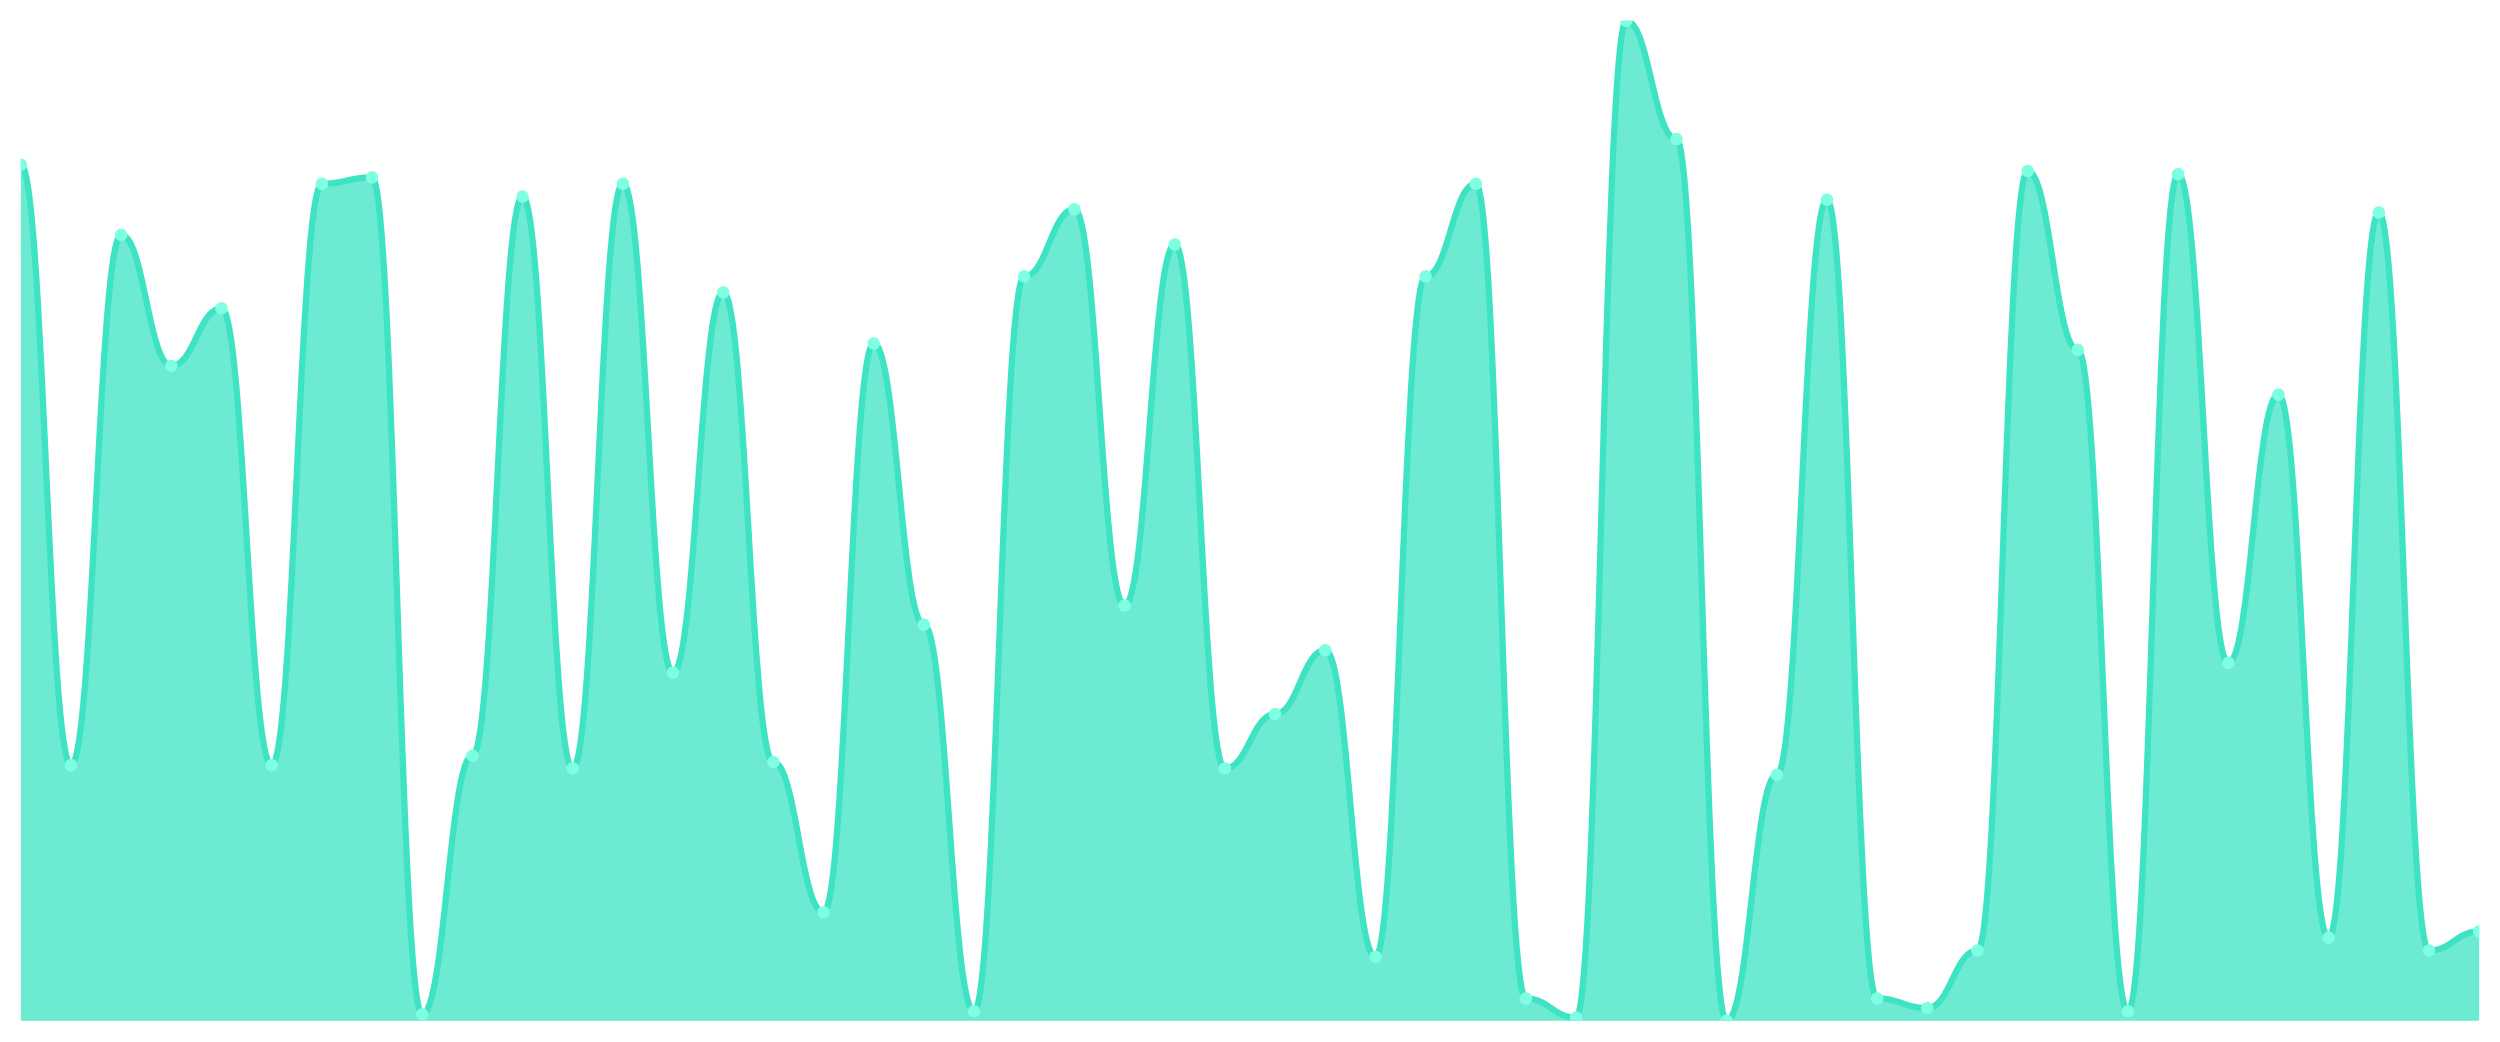
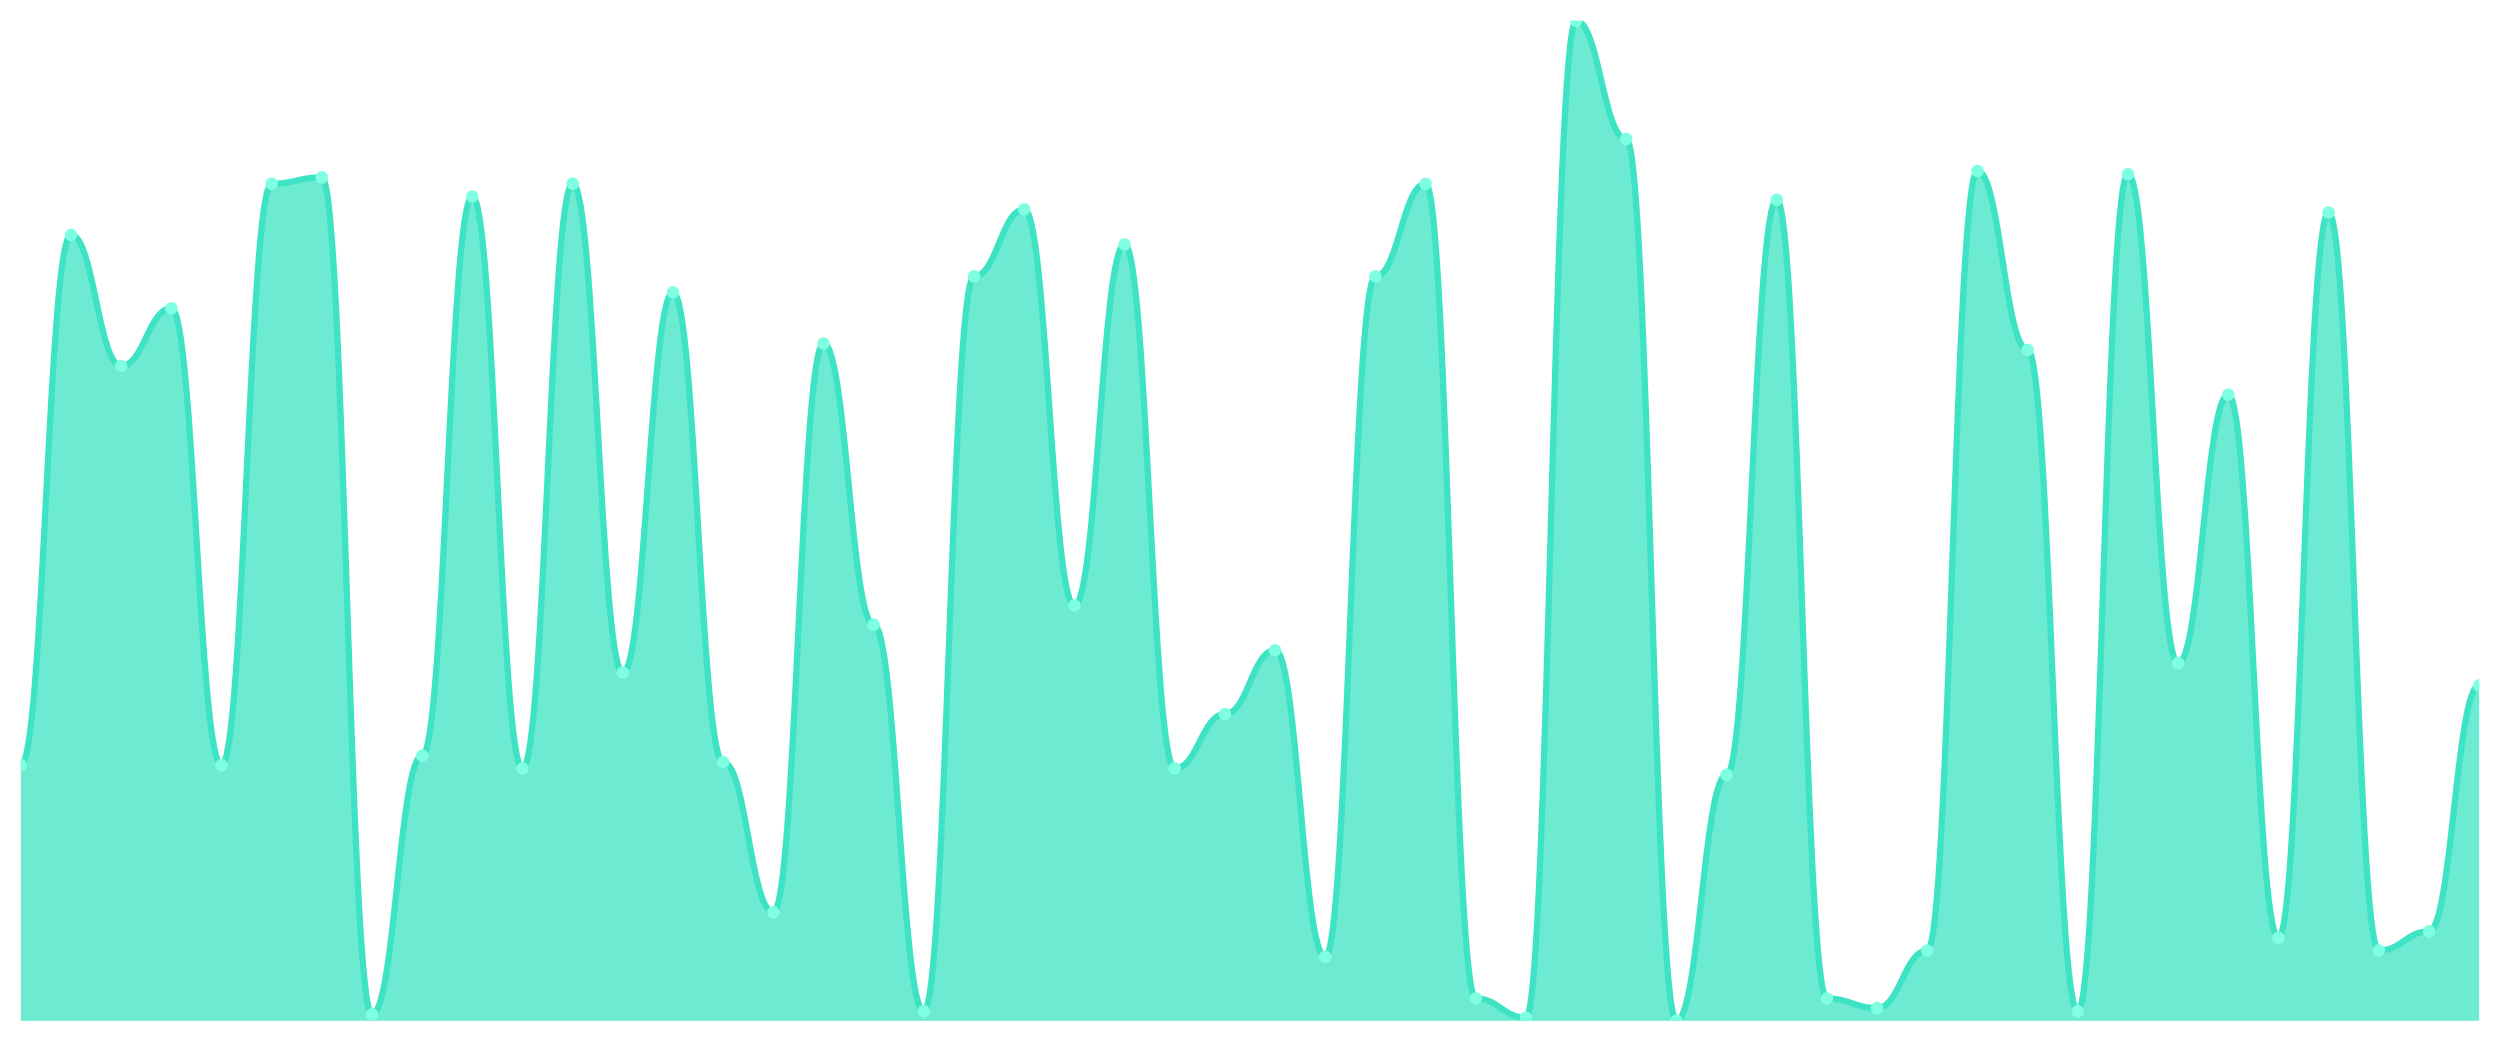
<svg xmlns="http://www.w3.org/2000/svg" viewBox="0 0 1200 500" width="1200" height="500">
  <defs>
    <clipPath id="c">
      <rect x="10" y="10" width="1180" height="480" />
    </clipPath>
  </defs>
  <rect width="1200" height="500" fill="none" />
  <g clip-path="url(#c)">
-     <path d="M 10,490 L 10,79.01 C 20.837,79.01 23.245,367.316 34.082,367.316 C 44.918,367.316 47.327,112.748 58.163,112.748 C 69,112.748 71.408,175.623 82.245,175.623 C 93.082,175.623 95.49,148.019 106.327,148.019 C 117.163,148.019 119.571,367.316 130.408,367.316 C 141.245,367.316 143.653,88.211 154.49,88.211 C 165.327,88.211 167.735,85.144 178.571,85.144 C 189.408,85.144 191.816,486.933 202.653,486.933 C 213.49,486.933 215.898,362.716 226.735,362.716 C 237.571,362.716 239.98,94.345 250.816,94.345 C 261.653,94.345 264.061,368.85 274.898,368.85 C 285.735,368.85 288.143,88.211 298.98,88.211 C 309.816,88.211 312.224,322.843 323.061,322.843 C 333.898,322.843 336.306,140.351 347.143,140.351 C 357.98,140.351 360.388,365.783 371.224,365.783 C 382.061,365.783 384.469,437.859 395.306,437.859 C 406.143,437.859 408.551,164.888 419.388,164.888 C 430.224,164.888 432.633,299.84 443.469,299.84 C 454.306,299.84 456.714,485.399 467.551,485.399 C 478.388,485.399 480.796,132.684 491.633,132.684 C 502.469,132.684 504.878,100.479 515.714,100.479 C 526.551,100.479 528.959,290.639 539.796,290.639 C 550.633,290.639 553.041,117.348 563.878,117.348 C 574.714,117.348 577.122,368.85 587.959,368.85 C 598.796,368.85 601.204,342.78 612.041,342.78 C 622.878,342.78 625.286,312.109 636.122,312.109 C 646.959,312.109 649.367,459.329 660.204,459.329 C 671.041,459.329 673.449,132.684 684.286,132.684 C 695.122,132.684 697.531,88.211 708.367,88.211 C 719.204,88.211 721.612,479.265 732.449,479.265 C 743.286,479.265 745.694,488.466 756.531,488.466 C 767.367,488.466 769.776,10 780.612,10 C 791.449,10 793.857,66.741 804.694,66.741 C 815.531,66.741 817.939,490 828.776,490 C 839.612,490 842.02,371.917 852.857,371.917 C 863.694,371.917 866.102,95.879 876.939,95.879 C 887.776,95.879 890.184,479.265 901.02,479.265 C 911.857,479.265 914.265,483.866 925.102,483.866 C 935.939,483.866 938.347,456.262 949.184,456.262 C 960.02,456.262 962.429,82.077 973.265,82.077 C 984.102,82.077 986.51,167.955 997.347,167.955 C 1008.184,167.955 1010.592,485.399 1021.429,485.399 C 1032.265,485.399 1034.673,83.61 1045.51,83.61 C 1056.347,83.61 1058.755,318.243 1069.592,318.243 C 1080.429,318.243 1082.837,189.425 1093.673,189.425 C 1104.51,189.425 1106.918,450.128 1117.755,450.128 C 1128.592,450.128 1131,102.013 1141.837,102.013 C 1152.673,102.013 1155.082,456.262 1165.918,456.262 C 1176.755,456.262 1179.163,447.061 1190,447.061 L 1190,490 Z" fill="rgba(61,227,195,0.75)" />
-     <path d="M 10,79.01 C 20.837,79.01 23.245,367.316 34.082,367.316 C 44.918,367.316 47.327,112.748 58.163,112.748 C 69,112.748 71.408,175.623 82.245,175.623 C 93.082,175.623 95.49,148.019 106.327,148.019 C 117.163,148.019 119.571,367.316 130.408,367.316 C 141.245,367.316 143.653,88.211 154.49,88.211 C 165.327,88.211 167.735,85.144 178.571,85.144 C 189.408,85.144 191.816,486.933 202.653,486.933 C 213.49,486.933 215.898,362.716 226.735,362.716 C 237.571,362.716 239.98,94.345 250.816,94.345 C 261.653,94.345 264.061,368.85 274.898,368.85 C 285.735,368.85 288.143,88.211 298.98,88.211 C 309.816,88.211 312.224,322.843 323.061,322.843 C 333.898,322.843 336.306,140.351 347.143,140.351 C 357.98,140.351 360.388,365.783 371.224,365.783 C 382.061,365.783 384.469,437.859 395.306,437.859 C 406.143,437.859 408.551,164.888 419.388,164.888 C 430.224,164.888 432.633,299.84 443.469,299.84 C 454.306,299.84 456.714,485.399 467.551,485.399 C 478.388,485.399 480.796,132.684 491.633,132.684 C 502.469,132.684 504.878,100.479 515.714,100.479 C 526.551,100.479 528.959,290.639 539.796,290.639 C 550.633,290.639 553.041,117.348 563.878,117.348 C 574.714,117.348 577.122,368.85 587.959,368.85 C 598.796,368.85 601.204,342.78 612.041,342.78 C 622.878,342.78 625.286,312.109 636.122,312.109 C 646.959,312.109 649.367,459.329 660.204,459.329 C 671.041,459.329 673.449,132.684 684.286,132.684 C 695.122,132.684 697.531,88.211 708.367,88.211 C 719.204,88.211 721.612,479.265 732.449,479.265 C 743.286,479.265 745.694,488.466 756.531,488.466 C 767.367,488.466 769.776,10 780.612,10 C 791.449,10 793.857,66.741 804.694,66.741 C 815.531,66.741 817.939,490 828.776,490 C 839.612,490 842.02,371.917 852.857,371.917 C 863.694,371.917 866.102,95.879 876.939,95.879 C 887.776,95.879 890.184,479.265 901.02,479.265 C 911.857,479.265 914.265,483.866 925.102,483.866 C 935.939,483.866 938.347,456.262 949.184,456.262 C 960.02,456.262 962.429,82.077 973.265,82.077 C 984.102,82.077 986.51,167.955 997.347,167.955 C 1008.184,167.955 1010.592,485.399 1021.429,485.399 C 1032.265,485.399 1034.673,83.61 1045.51,83.61 C 1056.347,83.61 1058.755,318.243 1069.592,318.243 C 1080.429,318.243 1082.837,189.425 1093.673,189.425 C 1104.51,189.425 1106.918,450.128 1117.755,450.128 C 1128.592,450.128 1131,102.013 1141.837,102.013 C 1152.673,102.013 1155.082,456.262 1165.918,456.262 C 1176.755,456.262 1179.163,447.061 1190,447.061" fill="none" stroke="#3de3c3" stroke-width="3" stroke-linecap="round" stroke-linejoin="round" />
-     <circle cx="10" cy="79.01" r="3" fill="#7fffe1" />
-     <circle cx="34.082" cy="367.316" r="3" fill="#7fffe1" />
-     <circle cx="58.163" cy="112.748" r="3" fill="#7fffe1" />
-     <circle cx="82.245" cy="175.623" r="3" fill="#7fffe1" />
-     <circle cx="106.327" cy="148.019" r="3" fill="#7fffe1" />
-     <circle cx="130.408" cy="367.316" r="3" fill="#7fffe1" />
-     <circle cx="154.49" cy="88.211" r="3" fill="#7fffe1" />
-     <circle cx="178.571" cy="85.144" r="3" fill="#7fffe1" />
-     <circle cx="202.653" cy="486.933" r="3" fill="#7fffe1" />
-     <circle cx="226.735" cy="362.716" r="3" fill="#7fffe1" />
-     <circle cx="250.816" cy="94.345" r="3" fill="#7fffe1" />
-     <circle cx="274.898" cy="368.85" r="3" fill="#7fffe1" />
-     <circle cx="298.98" cy="88.211" r="3" fill="#7fffe1" />
-     <circle cx="323.061" cy="322.843" r="3" fill="#7fffe1" />
-     <circle cx="347.143" cy="140.351" r="3" fill="#7fffe1" />
-     <circle cx="371.224" cy="365.783" r="3" fill="#7fffe1" />
-     <circle cx="395.306" cy="437.859" r="3" fill="#7fffe1" />
-     <circle cx="419.388" cy="164.888" r="3" fill="#7fffe1" />
-     <circle cx="443.469" cy="299.84" r="3" fill="#7fffe1" />
-     <circle cx="467.551" cy="485.399" r="3" fill="#7fffe1" />
-     <circle cx="491.633" cy="132.684" r="3" fill="#7fffe1" />
-     <circle cx="515.714" cy="100.479" r="3" fill="#7fffe1" />
-     <circle cx="539.796" cy="290.639" r="3" fill="#7fffe1" />
-     <circle cx="563.878" cy="117.348" r="3" fill="#7fffe1" />
-     <circle cx="587.959" cy="368.85" r="3" fill="#7fffe1" />
-     <circle cx="612.041" cy="342.78" r="3" fill="#7fffe1" />
-     <circle cx="636.122" cy="312.109" r="3" fill="#7fffe1" />
-     <circle cx="660.204" cy="459.329" r="3" fill="#7fffe1" />
-     <circle cx="684.286" cy="132.684" r="3" fill="#7fffe1" />
-     <circle cx="708.367" cy="88.211" r="3" fill="#7fffe1" />
-     <circle cx="732.449" cy="479.265" r="3" fill="#7fffe1" />
-     <circle cx="756.531" cy="488.466" r="3" fill="#7fffe1" />
-     <circle cx="780.612" cy="10" r="3" fill="#7fffe1" />
-     <circle cx="804.694" cy="66.741" r="3" fill="#7fffe1" />
-     <circle cx="828.776" cy="490" r="3" fill="#7fffe1" />
-     <circle cx="852.857" cy="371.917" r="3" fill="#7fffe1" />
-     <circle cx="876.939" cy="95.879" r="3" fill="#7fffe1" />
-     <circle cx="901.02" cy="479.265" r="3" fill="#7fffe1" />
-     <circle cx="925.102" cy="483.866" r="3" fill="#7fffe1" />
-     <circle cx="949.184" cy="456.262" r="3" fill="#7fffe1" />
-     <circle cx="973.265" cy="82.077" r="3" fill="#7fffe1" />
-     <circle cx="997.347" cy="167.955" r="3" fill="#7fffe1" />
-     <circle cx="1021.429" cy="485.399" r="3" fill="#7fffe1" />
-     <circle cx="1045.51" cy="83.61" r="3" fill="#7fffe1" />
-     <circle cx="1069.592" cy="318.243" r="3" fill="#7fffe1" />
-     <circle cx="1093.673" cy="189.425" r="3" fill="#7fffe1" />
-     <circle cx="1117.755" cy="450.128" r="3" fill="#7fffe1" />
-     <circle cx="1141.837" cy="102.013" r="3" fill="#7fffe1" />
-     <circle cx="1165.918" cy="456.262" r="3" fill="#7fffe1" />
-     <circle cx="1190" cy="447.061" r="3" fill="#7fffe1" />
+     <path d="M 10,490 L 10,367.316 C 20.837,367.316 23.245,112.748 34.082,112.748 C 44.918,112.748 47.327,175.623 58.163,175.623 C 69,175.623 71.408,148.019 82.245,148.019 C 93.082,148.019 95.49,367.316 106.327,367.316 C 117.163,367.316 119.571,88.211 130.408,88.211 C 141.245,88.211 143.653,85.144 154.49,85.144 C 165.327,85.144 167.735,486.933 178.571,486.933 C 189.408,486.933 191.816,362.716 202.653,362.716 C 213.49,362.716 215.898,94.345 226.735,94.345 C 237.571,94.345 239.98,368.85 250.816,368.85 C 261.653,368.85 264.061,88.211 274.898,88.211 C 285.735,88.211 288.143,322.843 298.98,322.843 C 309.816,322.843 312.224,140.351 323.061,140.351 C 333.898,140.351 336.306,365.783 347.143,365.783 C 357.98,365.783 360.388,437.859 371.224,437.859 C 382.061,437.859 384.469,164.888 395.306,164.888 C 406.143,164.888 408.551,299.84 419.388,299.84 C 430.224,299.84 432.633,485.399 443.469,485.399 C 454.306,485.399 456.714,132.684 467.551,132.684 C 478.388,132.684 480.796,100.479 491.633,100.479 C 502.469,100.479 504.878,290.639 515.714,290.639 C 526.551,290.639 528.959,117.348 539.796,117.348 C 550.633,117.348 553.041,368.85 563.878,368.85 C 574.714,368.85 577.122,342.78 587.959,342.78 C 598.796,342.78 601.204,312.109 612.041,312.109 C 622.878,312.109 625.286,459.329 636.122,459.329 C 646.959,459.329 649.367,132.684 660.204,132.684 C 671.041,132.684 673.449,88.211 684.286,88.211 C 695.122,88.211 697.531,479.265 708.367,479.265 C 719.204,479.265 721.612,488.466 732.449,488.466 C 743.286,488.466 745.694,10 756.531,10 C 767.367,10 769.776,66.741 780.612,66.741 C 791.449,66.741 793.857,490 804.694,490 C 815.531,490 817.939,371.917 828.776,371.917 C 839.612,371.917 842.02,95.879 852.857,95.879 C 863.694,95.879 866.102,479.265 876.939,479.265 C 887.776,479.265 890.184,483.866 901.02,483.866 C 911.857,483.866 914.265,456.262 925.102,456.262 C 935.939,456.262 938.347,82.077 949.184,82.077 C 960.02,82.077 962.429,167.955 973.265,167.955 C 984.102,167.955 986.51,485.399 997.347,485.399 C 1008.184,485.399 1010.592,83.61 1021.429,83.61 C 1032.265,83.61 1034.673,318.243 1045.51,318.243 C 1056.347,318.243 1058.755,189.425 1069.592,189.425 C 1080.429,189.425 1082.837,450.128 1093.673,450.128 C 1104.51,450.128 1106.918,102.013 1117.755,102.013 C 1128.592,102.013 1131,456.262 1141.837,456.262 C 1152.673,456.262 1155.082,447.061 1165.918,447.061 C 1176.755,447.061 1179.163,328.978 1190,328.978 L 1190,490 Z" fill="rgba(61,227,195,0.75)" />
+     <path d="M 10,367.316 C 20.837,367.316 23.245,112.748 34.082,112.748 C 44.918,112.748 47.327,175.623 58.163,175.623 C 69,175.623 71.408,148.019 82.245,148.019 C 93.082,148.019 95.49,367.316 106.327,367.316 C 117.163,367.316 119.571,88.211 130.408,88.211 C 141.245,88.211 143.653,85.144 154.49,85.144 C 165.327,85.144 167.735,486.933 178.571,486.933 C 189.408,486.933 191.816,362.716 202.653,362.716 C 213.49,362.716 215.898,94.345 226.735,94.345 C 237.571,94.345 239.98,368.85 250.816,368.85 C 261.653,368.85 264.061,88.211 274.898,88.211 C 285.735,88.211 288.143,322.843 298.98,322.843 C 309.816,322.843 312.224,140.351 323.061,140.351 C 333.898,140.351 336.306,365.783 347.143,365.783 C 357.98,365.783 360.388,437.859 371.224,437.859 C 382.061,437.859 384.469,164.888 395.306,164.888 C 406.143,164.888 408.551,299.84 419.388,299.84 C 430.224,299.84 432.633,485.399 443.469,485.399 C 454.306,485.399 456.714,132.684 467.551,132.684 C 478.388,132.684 480.796,100.479 491.633,100.479 C 502.469,100.479 504.878,290.639 515.714,290.639 C 526.551,290.639 528.959,117.348 539.796,117.348 C 550.633,117.348 553.041,368.85 563.878,368.85 C 574.714,368.85 577.122,342.78 587.959,342.78 C 598.796,342.78 601.204,312.109 612.041,312.109 C 622.878,312.109 625.286,459.329 636.122,459.329 C 646.959,459.329 649.367,132.684 660.204,132.684 C 671.041,132.684 673.449,88.211 684.286,88.211 C 695.122,88.211 697.531,479.265 708.367,479.265 C 719.204,479.265 721.612,488.466 732.449,488.466 C 743.286,488.466 745.694,10 756.531,10 C 767.367,10 769.776,66.741 780.612,66.741 C 791.449,66.741 793.857,490 804.694,490 C 815.531,490 817.939,371.917 828.776,371.917 C 839.612,371.917 842.02,95.879 852.857,95.879 C 863.694,95.879 866.102,479.265 876.939,479.265 C 887.776,479.265 890.184,483.866 901.02,483.866 C 911.857,483.866 914.265,456.262 925.102,456.262 C 935.939,456.262 938.347,82.077 949.184,82.077 C 960.02,82.077 962.429,167.955 973.265,167.955 C 984.102,167.955 986.51,485.399 997.347,485.399 C 1008.184,485.399 1010.592,83.61 1021.429,83.61 C 1032.265,83.61 1034.673,318.243 1045.51,318.243 C 1056.347,318.243 1058.755,189.425 1069.592,189.425 C 1080.429,189.425 1082.837,450.128 1093.673,450.128 C 1104.51,450.128 1106.918,102.013 1117.755,102.013 C 1128.592,102.013 1131,456.262 1141.837,456.262 C 1152.673,456.262 1155.082,447.061 1165.918,447.061 C 1176.755,447.061 1179.163,328.978 1190,328.978" fill="none" stroke="#3de3c3" stroke-width="3" stroke-linecap="round" stroke-linejoin="round" />
+     <circle cx="10" cy="367.316" r="3" fill="#7fffe1" />
+     <circle cx="34.082" cy="112.748" r="3" fill="#7fffe1" />
+     <circle cx="58.163" cy="175.623" r="3" fill="#7fffe1" />
+     <circle cx="82.245" cy="148.019" r="3" fill="#7fffe1" />
+     <circle cx="106.327" cy="367.316" r="3" fill="#7fffe1" />
+     <circle cx="130.408" cy="88.211" r="3" fill="#7fffe1" />
+     <circle cx="154.49" cy="85.144" r="3" fill="#7fffe1" />
+     <circle cx="178.571" cy="486.933" r="3" fill="#7fffe1" />
+     <circle cx="202.653" cy="362.716" r="3" fill="#7fffe1" />
+     <circle cx="226.735" cy="94.345" r="3" fill="#7fffe1" />
+     <circle cx="250.816" cy="368.85" r="3" fill="#7fffe1" />
+     <circle cx="274.898" cy="88.211" r="3" fill="#7fffe1" />
+     <circle cx="298.98" cy="322.843" r="3" fill="#7fffe1" />
+     <circle cx="323.061" cy="140.351" r="3" fill="#7fffe1" />
+     <circle cx="347.143" cy="365.783" r="3" fill="#7fffe1" />
+     <circle cx="371.224" cy="437.859" r="3" fill="#7fffe1" />
+     <circle cx="395.306" cy="164.888" r="3" fill="#7fffe1" />
+     <circle cx="419.388" cy="299.84" r="3" fill="#7fffe1" />
+     <circle cx="443.469" cy="485.399" r="3" fill="#7fffe1" />
+     <circle cx="467.551" cy="132.684" r="3" fill="#7fffe1" />
+     <circle cx="491.633" cy="100.479" r="3" fill="#7fffe1" />
+     <circle cx="515.714" cy="290.639" r="3" fill="#7fffe1" />
+     <circle cx="539.796" cy="117.348" r="3" fill="#7fffe1" />
+     <circle cx="563.878" cy="368.85" r="3" fill="#7fffe1" />
+     <circle cx="587.959" cy="342.78" r="3" fill="#7fffe1" />
+     <circle cx="612.041" cy="312.109" r="3" fill="#7fffe1" />
+     <circle cx="636.122" cy="459.329" r="3" fill="#7fffe1" />
+     <circle cx="660.204" cy="132.684" r="3" fill="#7fffe1" />
+     <circle cx="684.286" cy="88.211" r="3" fill="#7fffe1" />
+     <circle cx="708.367" cy="479.265" r="3" fill="#7fffe1" />
+     <circle cx="732.449" cy="488.466" r="3" fill="#7fffe1" />
+     <circle cx="756.531" cy="10" r="3" fill="#7fffe1" />
+     <circle cx="780.612" cy="66.741" r="3" fill="#7fffe1" />
+     <circle cx="804.694" cy="490" r="3" fill="#7fffe1" />
+     <circle cx="828.776" cy="371.917" r="3" fill="#7fffe1" />
+     <circle cx="852.857" cy="95.879" r="3" fill="#7fffe1" />
+     <circle cx="876.939" cy="479.265" r="3" fill="#7fffe1" />
+     <circle cx="901.02" cy="483.866" r="3" fill="#7fffe1" />
+     <circle cx="925.102" cy="456.262" r="3" fill="#7fffe1" />
+     <circle cx="949.184" cy="82.077" r="3" fill="#7fffe1" />
+     <circle cx="973.265" cy="167.955" r="3" fill="#7fffe1" />
+     <circle cx="997.347" cy="485.399" r="3" fill="#7fffe1" />
+     <circle cx="1021.429" cy="83.61" r="3" fill="#7fffe1" />
+     <circle cx="1045.51" cy="318.243" r="3" fill="#7fffe1" />
+     <circle cx="1069.592" cy="189.425" r="3" fill="#7fffe1" />
+     <circle cx="1093.673" cy="450.128" r="3" fill="#7fffe1" />
+     <circle cx="1117.755" cy="102.013" r="3" fill="#7fffe1" />
+     <circle cx="1141.837" cy="456.262" r="3" fill="#7fffe1" />
+     <circle cx="1165.918" cy="447.061" r="3" fill="#7fffe1" />
+     <circle cx="1190" cy="328.978" r="3" fill="#7fffe1" />
  </g>
</svg>
